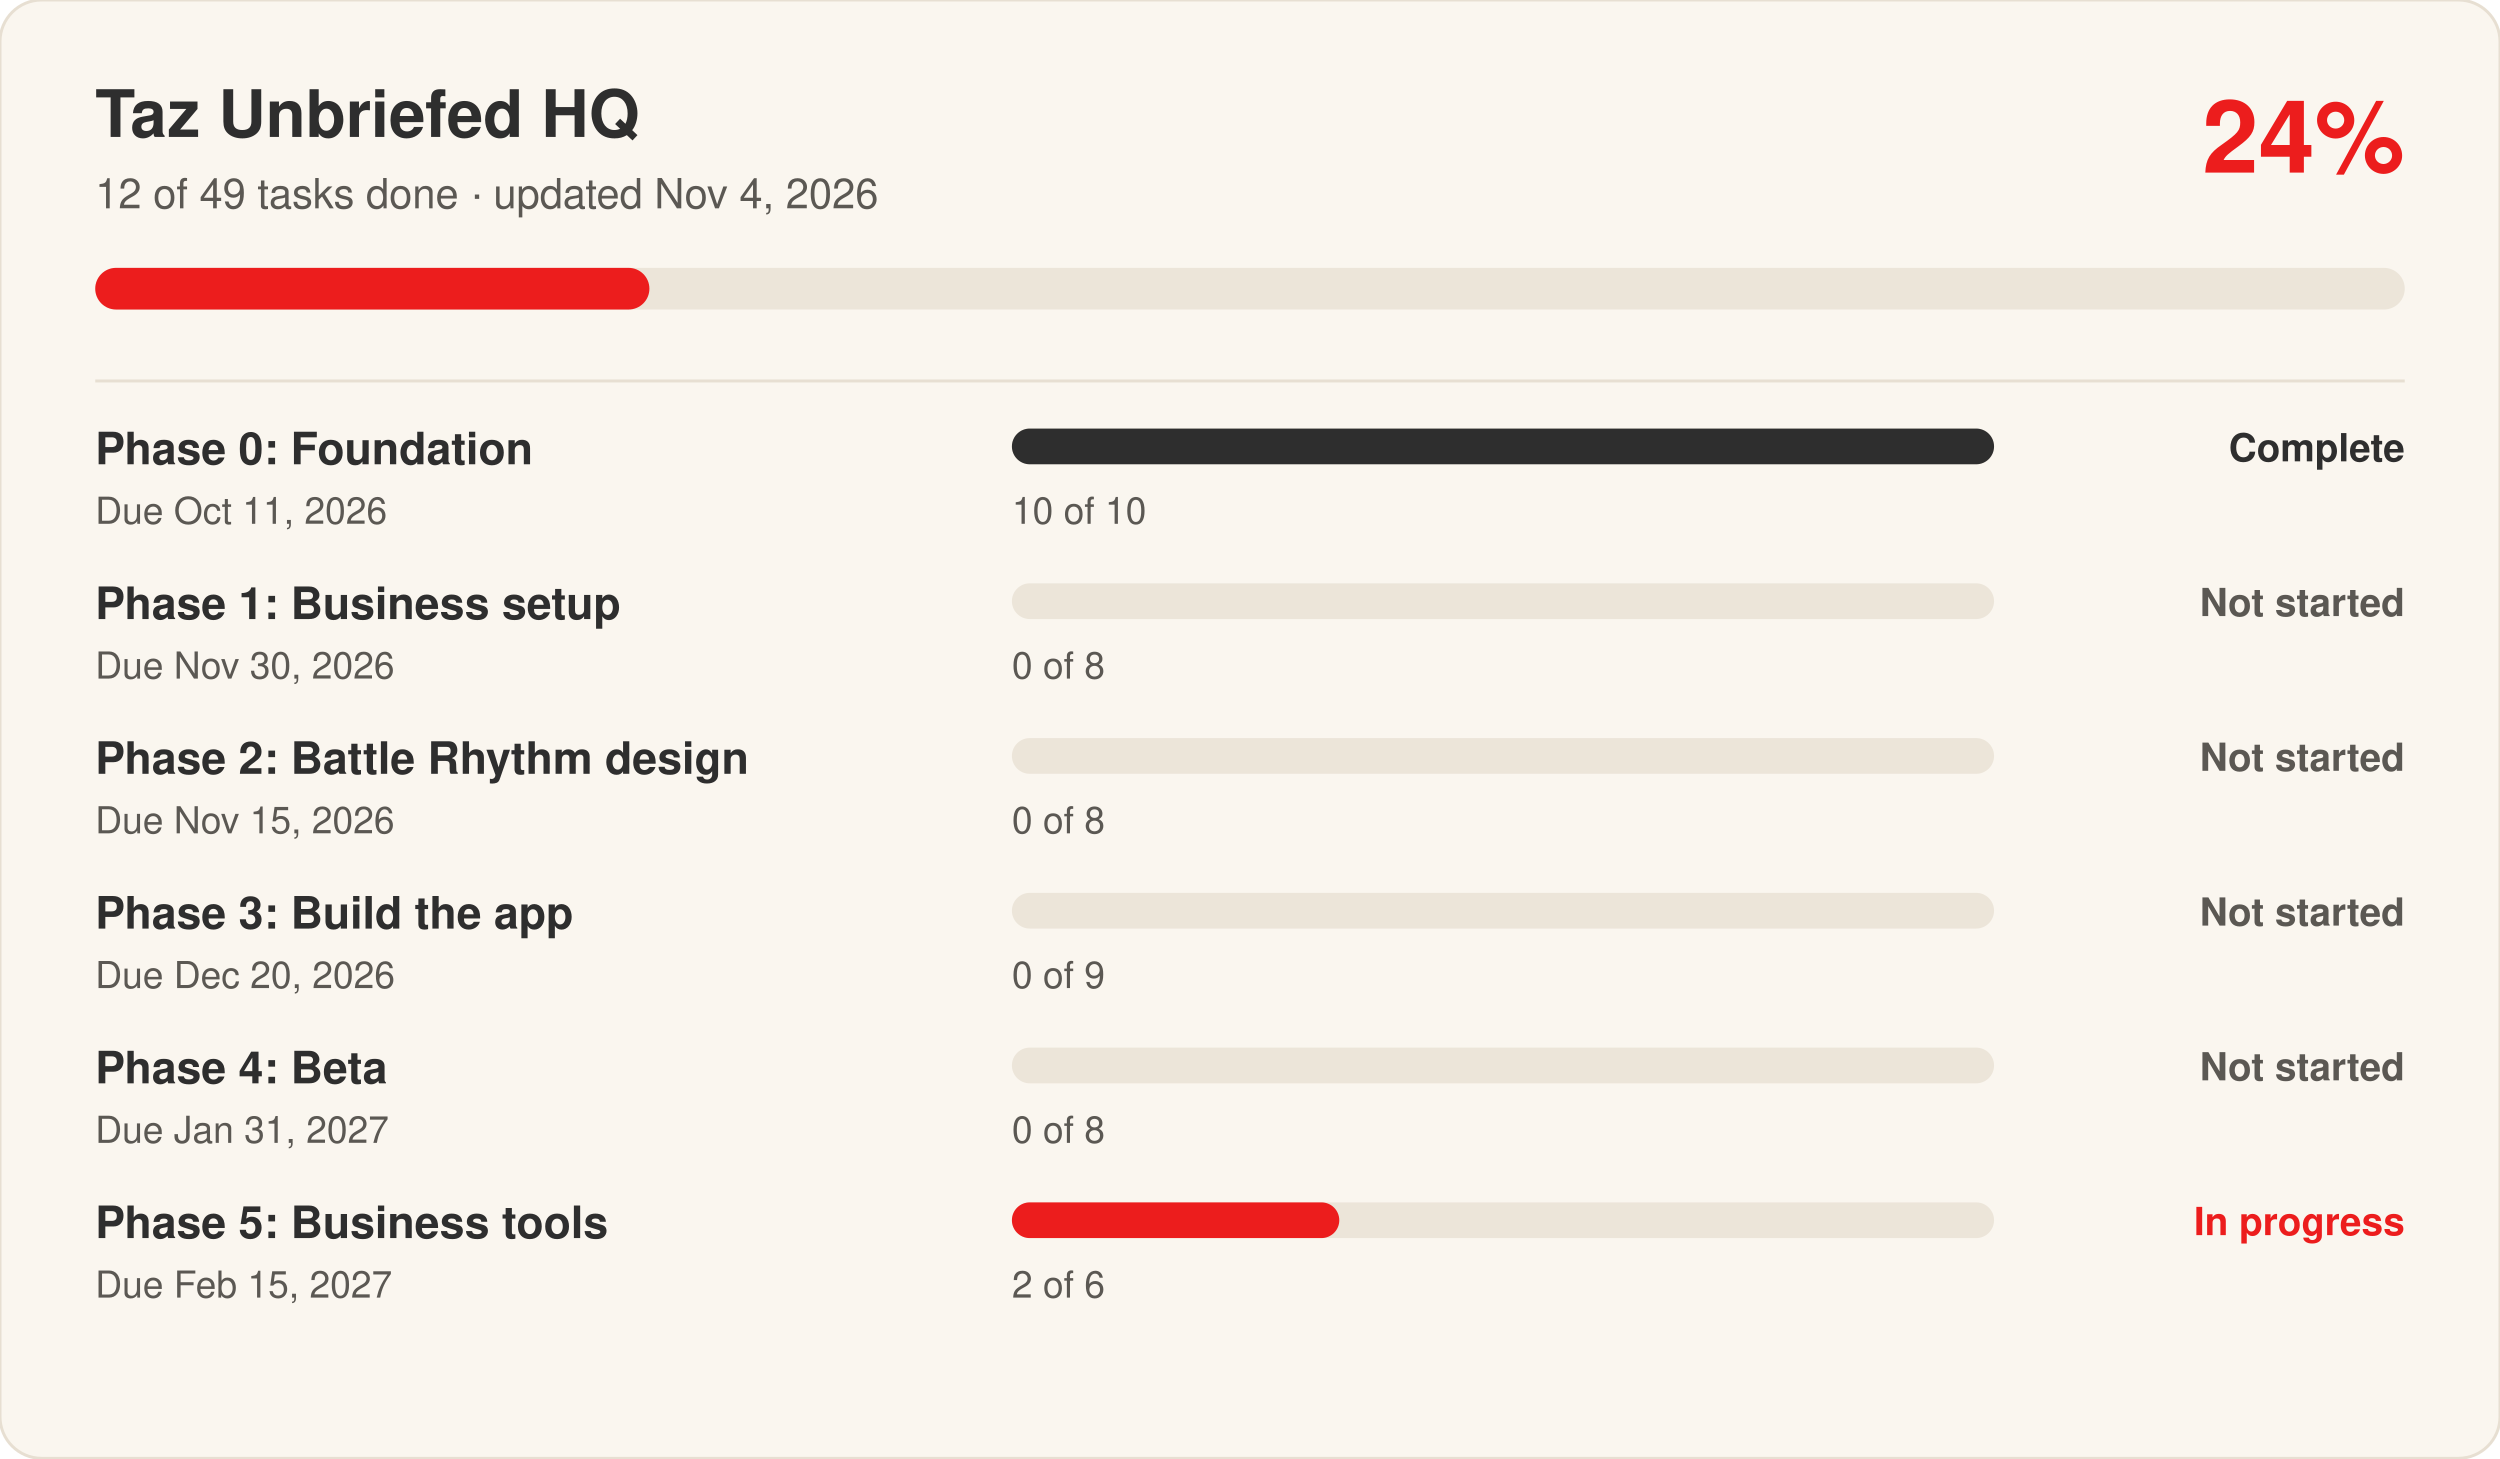
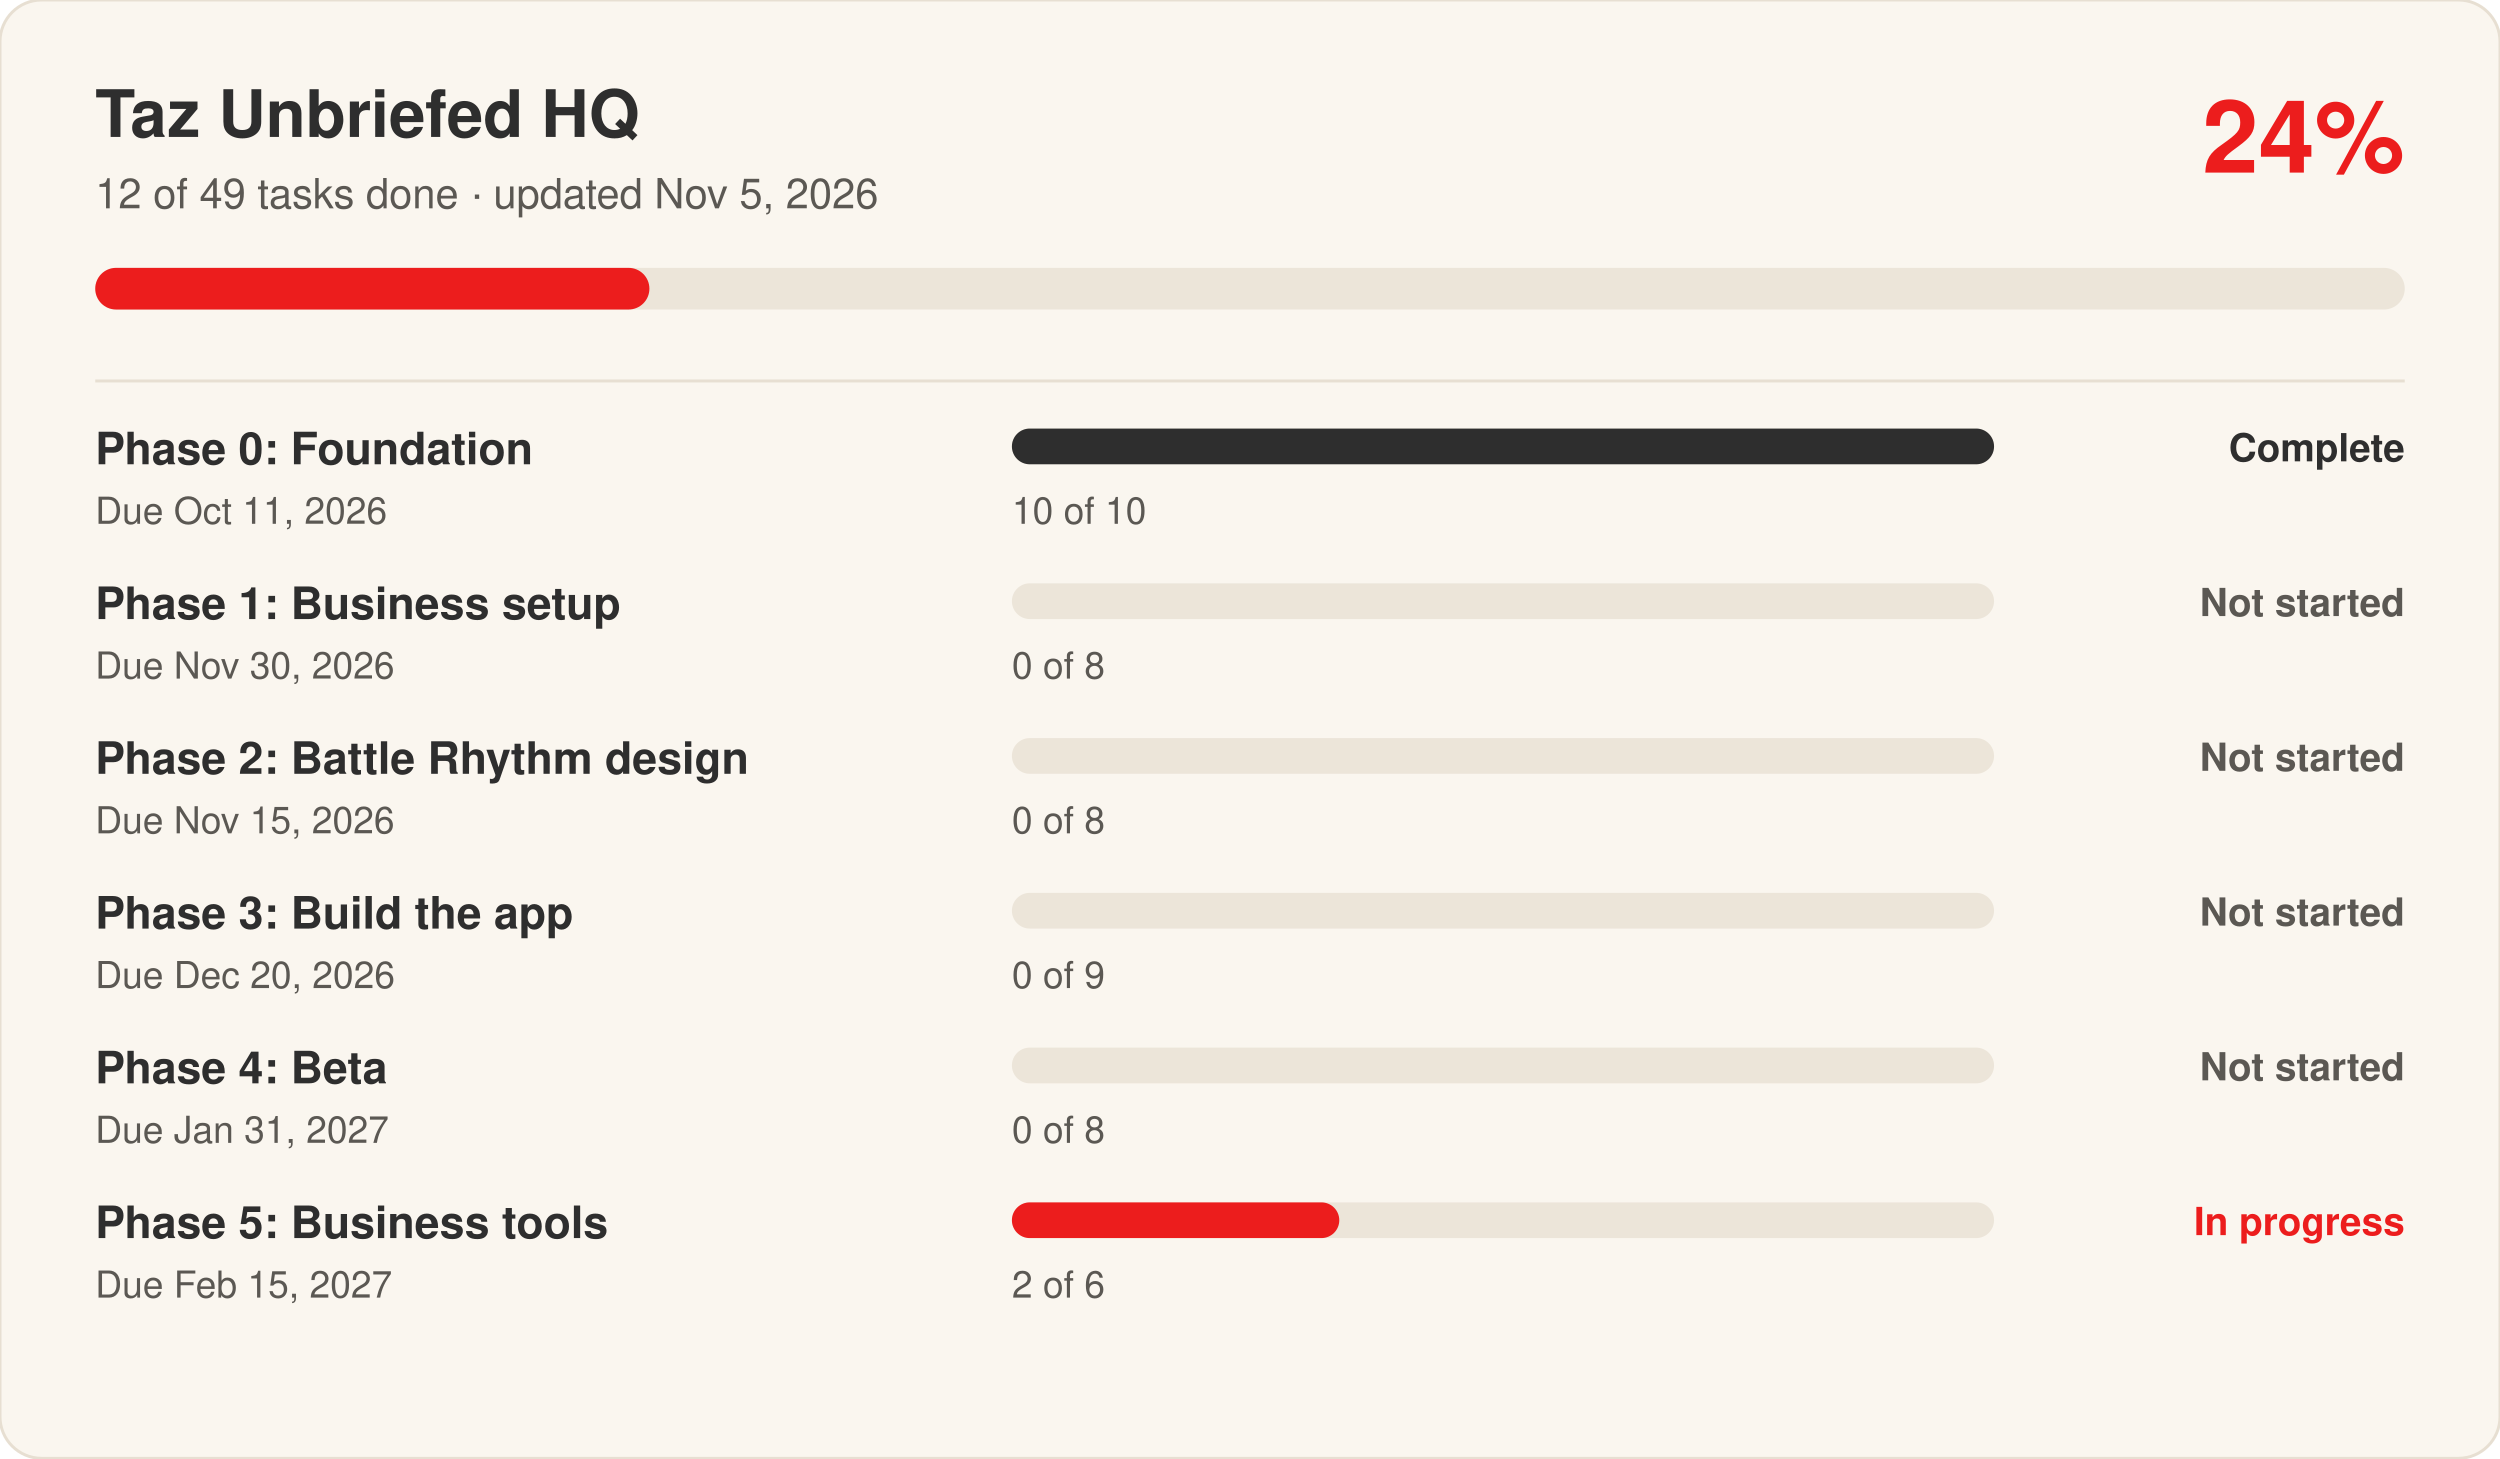
<svg xmlns="http://www.w3.org/2000/svg" viewBox="0 0 840 490" width="840" height="490" role="img" aria-label="Taz Unbriefed HQ progress: 24 percent complete" font-family="Switzer, -apple-system, Segoe UI, Helvetica, Arial, sans-serif">
  <rect width="840" height="490" rx="14" fill="#FAF6EF" stroke="#E7DFD2" />
  <text x="32" y="46" font-size="22" font-weight="700" fill="#2E2E2E">Taz Unbriefed HQ</text>
-   <text x="32" y="70" font-size="14" fill="#5B5853">12 of 49 tasks done · updated Nov 4, 2026</text>
+   <text x="32" y="70" font-size="14" fill="#5B5853">12 of 49 tasks done · updated Nov 5, 2026</text>
  <text x="808" y="58" font-size="34" font-weight="700" fill="#EC1D1D" text-anchor="end">24%</text>
  <rect x="32" y="90" width="776" height="14" rx="7" fill="#ECE5D9" />
  <rect x="32" y="90" width="186.2" height="14" rx="7" fill="#EC1D1D" />
  <line x1="32" x2="808" y1="128" y2="128" stroke="#E7DFD2" />
  <text x="32" y="156" font-size="15" font-weight="600" fill="#2E2E2E">Phase 0: Foundation</text>
  <text x="32" y="176" font-size="12.5" fill="#5B5853">Due Oct 11, 2026</text>
  <rect x="340" y="144" width="330" height="12" rx="6" fill="#ECE5D9" />
  <rect x="340" y="144" width="330.0" height="12" rx="6" fill="#2E2E2E" />
  <text x="340" y="176" font-size="12.5" fill="#5B5853">10 of 10</text>
  <text x="808" y="155" font-size="13" font-weight="600" fill="#2E2E2E" text-anchor="end">Complete</text>
  <text x="32" y="208" font-size="15" font-weight="600" fill="#2E2E2E">Phase 1: Business setup</text>
  <text x="32" y="228" font-size="12.5" fill="#5B5853">Due Nov 30, 2026</text>
  <rect x="340" y="196" width="330" height="12" rx="6" fill="#ECE5D9" />
  <rect x="340" y="196" width="0.0" height="12" rx="6" fill="#5B5853" />
  <text x="340" y="228" font-size="12.5" fill="#5B5853">0 of 8</text>
  <text x="808" y="207" font-size="13" font-weight="600" fill="#5B5853" text-anchor="end">Not started</text>
  <text x="32" y="260" font-size="15" font-weight="600" fill="#2E2E2E">Phase 2: Battle Rhythm design</text>
  <text x="32" y="280" font-size="12.5" fill="#5B5853">Due Nov 15, 2026</text>
  <rect x="340" y="248" width="330" height="12" rx="6" fill="#ECE5D9" />
  <rect x="340" y="248" width="0.0" height="12" rx="6" fill="#5B5853" />
  <text x="340" y="280" font-size="12.5" fill="#5B5853">0 of 8</text>
  <text x="808" y="259" font-size="13" font-weight="600" fill="#5B5853" text-anchor="end">Not started</text>
  <text x="32" y="312" font-size="15" font-weight="600" fill="#2E2E2E">Phase 3: Build the app</text>
  <text x="32" y="332" font-size="12.5" fill="#5B5853">Due Dec 20, 2026</text>
  <rect x="340" y="300" width="330" height="12" rx="6" fill="#ECE5D9" />
  <rect x="340" y="300" width="0.0" height="12" rx="6" fill="#5B5853" />
  <text x="340" y="332" font-size="12.5" fill="#5B5853">0 of 9</text>
  <text x="808" y="311" font-size="13" font-weight="600" fill="#5B5853" text-anchor="end">Not started</text>
  <text x="32" y="364" font-size="15" font-weight="600" fill="#2E2E2E">Phase 4: Beta</text>
  <text x="32" y="384" font-size="12.5" fill="#5B5853">Due Jan 31, 2027</text>
  <rect x="340" y="352" width="330" height="12" rx="6" fill="#ECE5D9" />
  <rect x="340" y="352" width="0.0" height="12" rx="6" fill="#5B5853" />
  <text x="340" y="384" font-size="12.5" fill="#5B5853">0 of 8</text>
  <text x="808" y="363" font-size="13" font-weight="600" fill="#5B5853" text-anchor="end">Not started</text>
  <text x="32" y="416" font-size="15" font-weight="600" fill="#2E2E2E">Phase 5: Business tools</text>
  <text x="32" y="436" font-size="12.5" fill="#5B5853">Due Feb 15, 2027</text>
  <rect x="340" y="404" width="330" height="12" rx="6" fill="#ECE5D9" />
  <rect x="340" y="404" width="110.0" height="12" rx="6" fill="#EC1D1D" />
  <text x="340" y="436" font-size="12.5" fill="#5B5853">2 of 6</text>
  <text x="808" y="415" font-size="13" font-weight="600" fill="#EC1D1D" text-anchor="end">In progress</text>
</svg>
